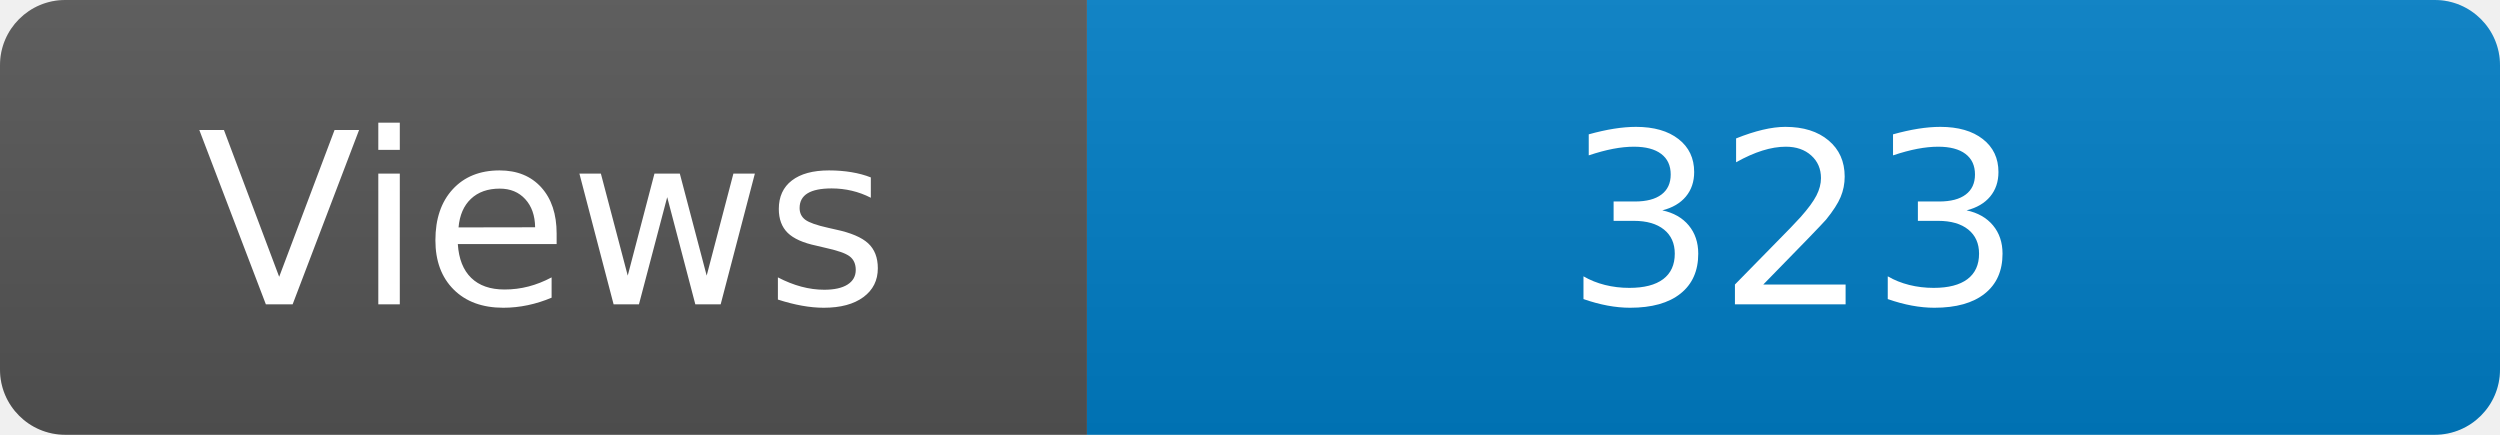
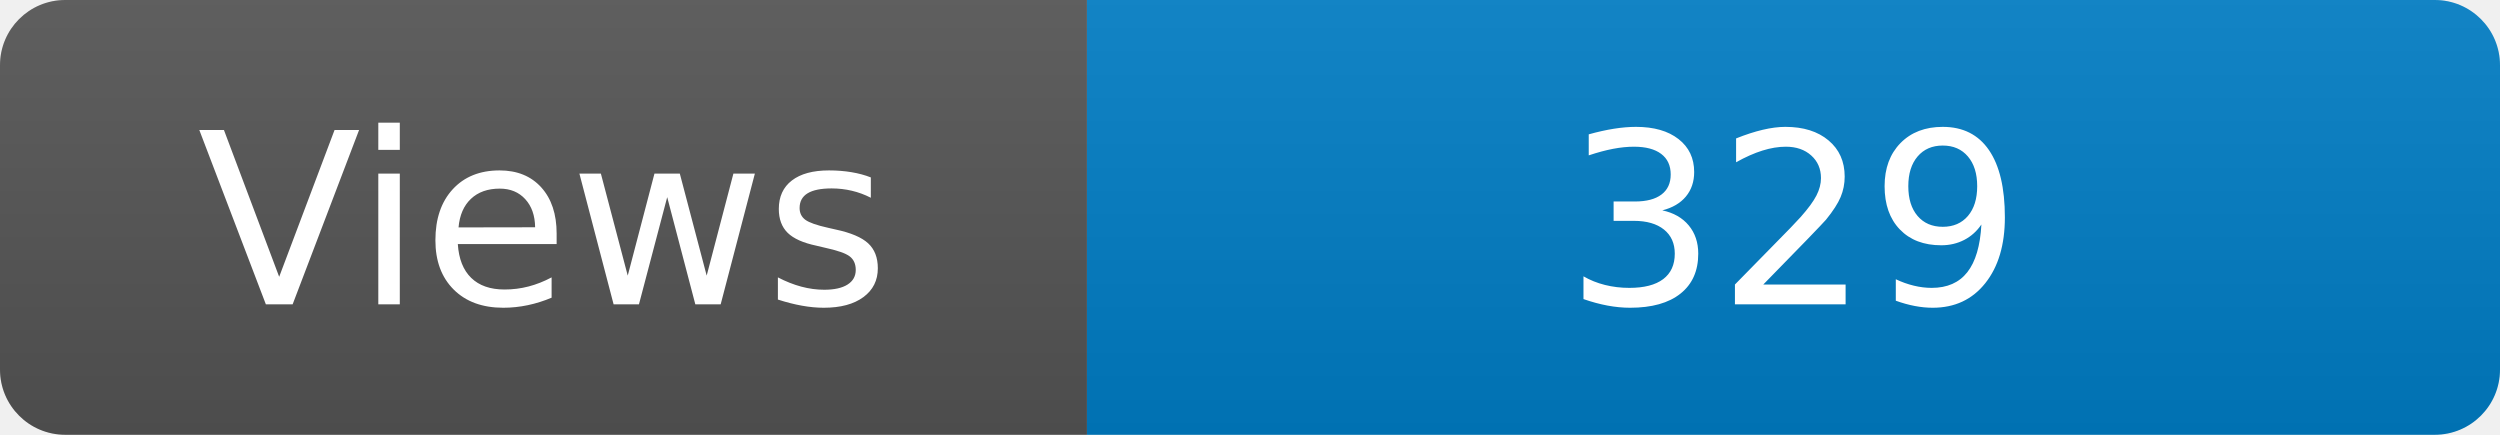
<svg xmlns="http://www.w3.org/2000/svg" width="115" height="20" role="img" aria-label="Maintained?: yes">
  <linearGradient id="s" x2="0" y2="100%">
    <stop offset="0" stop-color="#bbb" stop-opacity=".1" />
    <stop offset="1" stop-opacity=".1" />
  </linearGradient>
  <clipPath id="r">
    <rect width="115" height="20" rx="3" fill="#fff" />
  </clipPath>
  <g clip-path="url(#r)">
    <rect width="50" height="20" fill="#555" />
    <rect x="50" width="160" height="20" fill="#007ec6" />
    <rect width="115" height="20" fill="url(#s)" />
  </g>
  <g fill="#fff" text-anchor="middle" font-family="Verdana,Geneva,DejaVu Sans,sans-serif" font-size="110">
    <text x="250" y="140" transform="scale(.1)" fill="#fff">Views</text>
-     <text x="825" y="140" transform="scale(.1)" fill="#fff">323</text>
+     <text x="825" y="140" transform="scale(.1)" fill="#fff">329</text>
  </g>
</svg>
